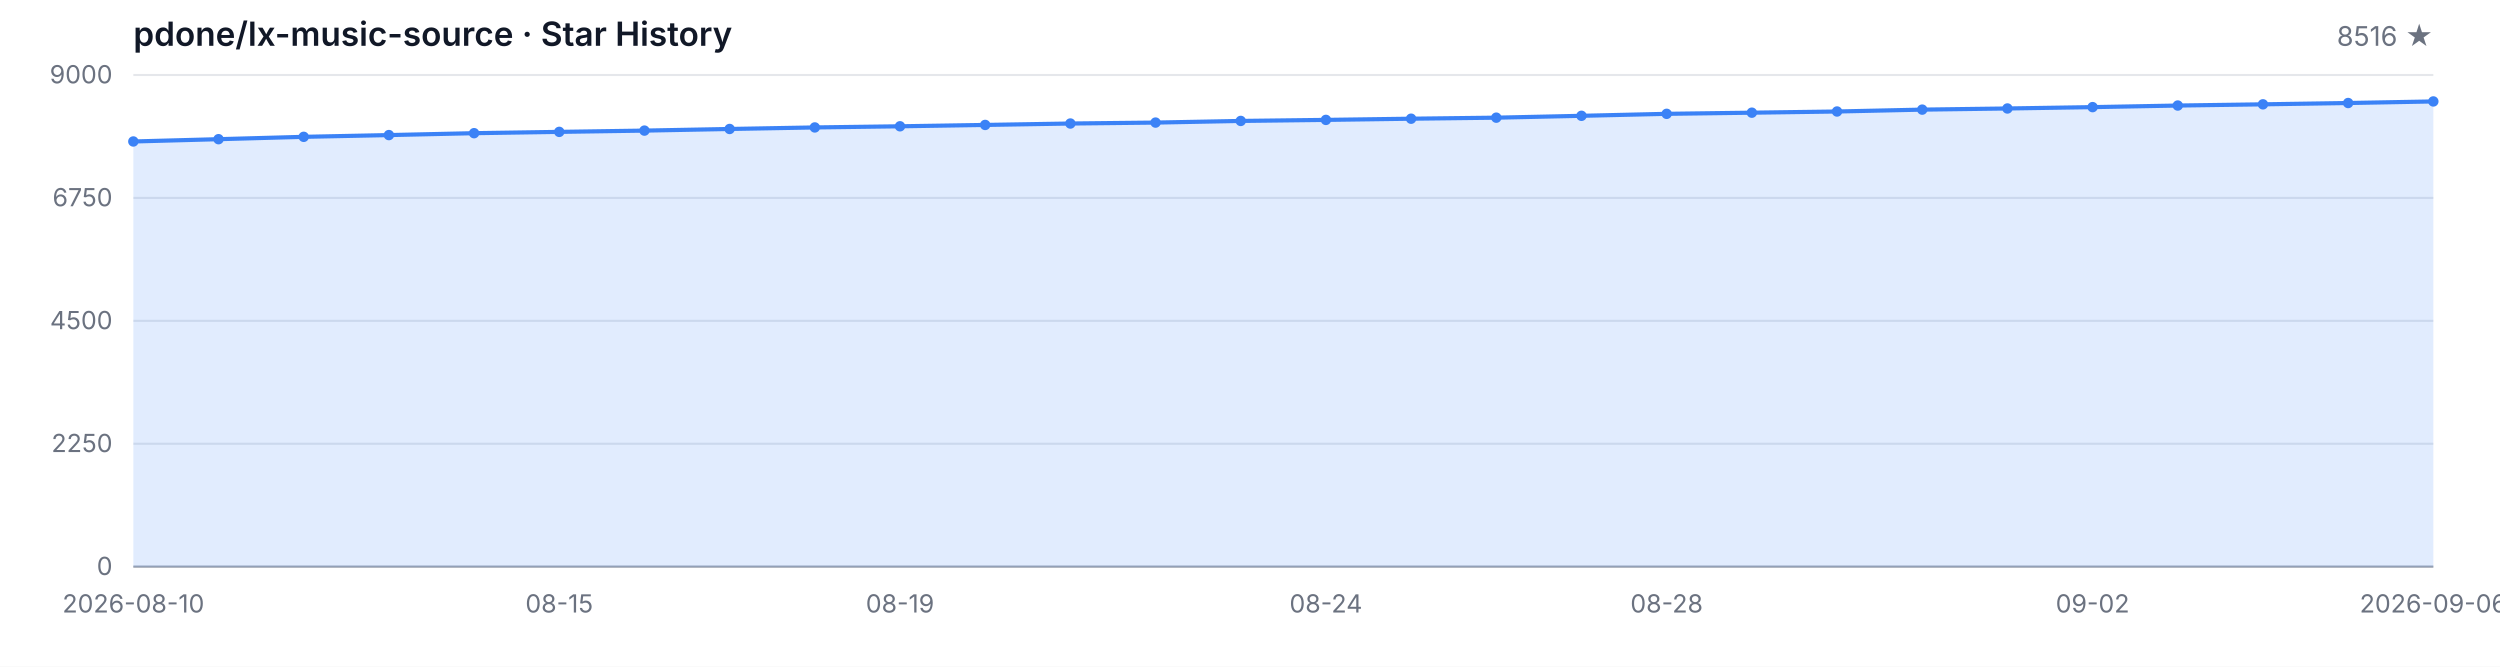
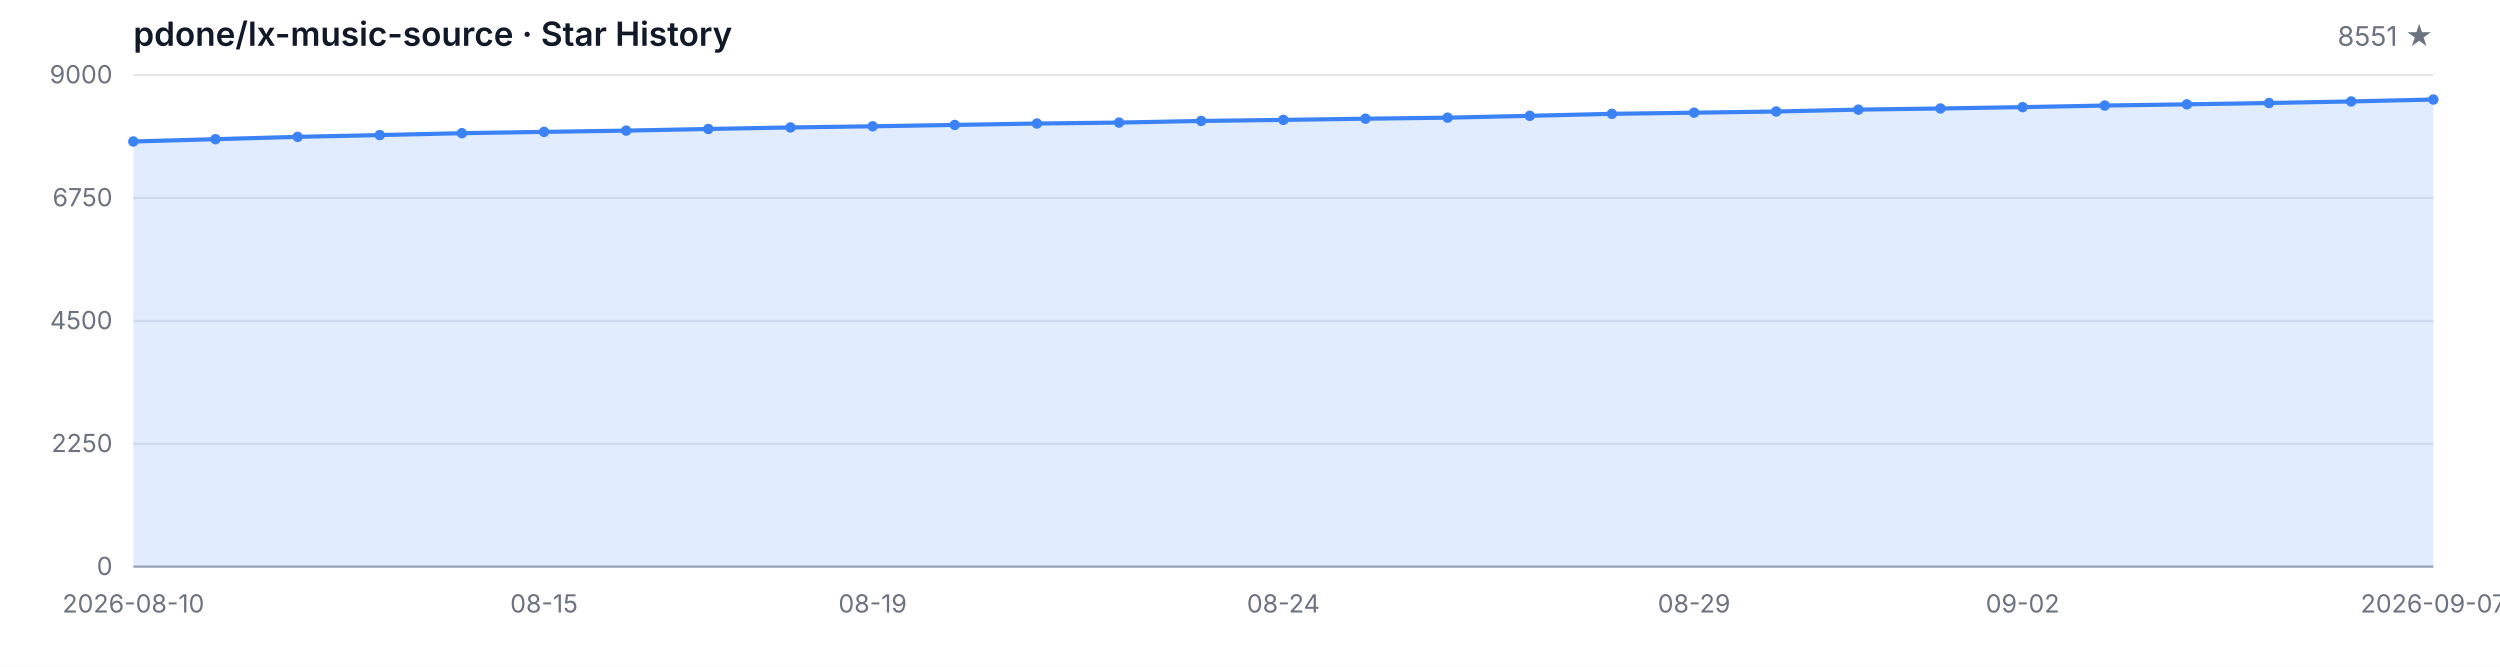
<svg xmlns="http://www.w3.org/2000/svg" width="1200" height="320" viewBox="0 0 1200 320" role="img" aria-label="Star History">
  <style>
  .bg { fill: #ffffff; }
  .grid { stroke: #e5e7eb; stroke-width: 1; }
  .axis { stroke: #9ca3af; stroke-width: 1; }
  .area { fill: rgba(59, 130, 246, 0.15); }
  .line { fill: none; stroke: #3b82f6; stroke-width: 2; stroke-linejoin: round; stroke-linecap: round; }
  .dot { fill: #3b82f6; }
  .tlabel { fill: #6b7280; font-family: -apple-system, BlinkMacSystemFont, 'Segoe UI', sans-serif; font-size: 12px; }
  .title { fill: #111827; font-family: -apple-system, BlinkMacSystemFont, 'Segoe UI', sans-serif; font-size: 16px; font-weight: 600; }
  .subtitle { fill: #6b7280; font-family: -apple-system, BlinkMacSystemFont, 'Segoe UI', sans-serif; font-size: 13px; }
  @media (prefers-color-scheme: dark) {
    .bg { fill: #0d1117; }
    .grid { stroke: #21262d; }
    .axis { stroke: #484f58; }
    .area { fill: rgba(58, 132, 255, 0.18); }
    .line { stroke: #58a6ff; }
    .dot { fill: #58a6ff; }
    .tlabel { fill: #8b949e; }
    .title { fill: #c9d1d9; }
    .subtitle { fill: #8b949e; }
  }
</style>
  <rect class="bg" width="1200" height="320" />
  <text class="title" x="64" y="22">pdone/lx-music-source · Star History</text>
-   <text class="subtitle" x="1168" y="22" text-anchor="end">8516 ★</text>
+   <text class="subtitle" x="1168" y="22" text-anchor="end">8551 ★</text>
  <line class="grid" x1="64" y1="272.00" x2="1168" y2="272.00" />
  <line class="grid" x1="64" y1="213.00" x2="1168" y2="213.00" />
  <line class="grid" x1="64" y1="154.00" x2="1168" y2="154.00" />
  <line class="grid" x1="64" y1="95.00" x2="1168" y2="95.00" />
  <line class="grid" x1="64" y1="36.00" x2="1168" y2="36.00" />
  <text class="tlabel" x="54" y="276.00" text-anchor="end">0</text>
  <text class="tlabel" x="54" y="217.00" text-anchor="end">2250</text>
  <text class="tlabel" x="54" y="158.00" text-anchor="end">4500</text>
  <text class="tlabel" x="54" y="99.00" text-anchor="end">6750</text>
  <text class="tlabel" x="54" y="40.00" text-anchor="end">9000</text>
  <line class="axis" x1="64" y1="272" x2="1168" y2="272" />
-   <path class="area" d="M 64.00 272.00 L 64.00 67.91 L 104.89 66.81 L 145.78 65.68 L 186.67 64.84 L 227.56 63.93 L 268.44 63.30 L 309.33 62.69 L 350.22 61.91 L 391.11 61.17 L 432.00 60.62 L 472.89 59.97 L 513.78 59.29 L 554.67 58.84 L 595.56 58.05 L 636.44 57.55 L 677.33 56.98 L 718.22 56.48 L 759.11 55.59 L 800.00 54.64 L 840.89 54.09 L 881.78 53.52 L 922.67 52.62 L 963.56 52.07 L 1004.44 51.42 L 1045.33 50.66 L 1086.22 50.08 L 1127.11 49.45 L 1168.00 48.69 L 1168.00 272.00 Z" />
-   <path class="line" d="M 64.00 67.91 L 104.89 66.81 L 145.78 65.68 L 186.67 64.84 L 227.56 63.93 L 268.44 63.30 L 309.33 62.69 L 350.22 61.91 L 391.11 61.17 L 432.00 60.62 L 472.89 59.97 L 513.78 59.29 L 554.67 58.84 L 595.56 58.05 L 636.44 57.55 L 677.33 56.98 L 718.22 56.48 L 759.11 55.59 L 800.00 54.64 L 840.89 54.09 L 881.78 53.52 L 922.67 52.62 L 963.56 52.07 L 1004.44 51.42 L 1045.33 50.66 L 1086.22 50.08 L 1127.11 49.45 L 1168.00 48.69" />
+   <path class="area" d="M 64.00 272.00 L 64.00 67.91 L 103.43 66.81 L 142.86 65.68 L 182.29 64.84 L 221.71 63.93 L 261.14 63.30 L 300.57 62.69 L 340.00 61.91 L 379.43 61.17 L 418.86 60.62 L 458.29 59.97 L 497.71 59.29 L 537.14 58.84 L 576.57 58.05 L 616.00 57.55 L 655.43 56.98 L 694.86 56.48 L 734.29 55.59 L 773.71 54.64 L 813.14 54.09 L 852.57 53.52 L 892.00 52.62 L 931.43 52.07 L 970.86 51.42 L 1010.29 50.66 L 1049.71 50.08 L 1089.14 49.45 L 1128.57 48.69 L 1168.00 47.77 L 1168.00 272.00 Z" />
+   <path class="line" d="M 64.00 67.91 L 103.43 66.81 L 142.86 65.68 L 182.29 64.84 L 221.71 63.93 L 261.14 63.30 L 300.57 62.69 L 340.00 61.91 L 379.43 61.17 L 418.86 60.62 L 458.29 59.97 L 497.71 59.29 L 537.14 58.84 L 576.57 58.05 L 616.00 57.55 L 655.43 56.98 L 694.86 56.48 L 734.29 55.59 L 773.71 54.64 L 813.14 54.09 L 852.57 53.52 L 892.00 52.62 L 931.43 52.07 L 970.86 51.42 L 1010.29 50.66 L 1049.71 50.08 L 1089.14 49.45 L 1128.57 48.69 L 1168.00 47.77" />
  <circle class="dot" cx="64.00" cy="67.91" r="2.5" />
-   <circle class="dot" cx="104.89" cy="66.81" r="2.5" />
-   <circle class="dot" cx="145.78" cy="65.68" r="2.5" />
-   <circle class="dot" cx="186.67" cy="64.84" r="2.5" />
-   <circle class="dot" cx="227.56" cy="63.93" r="2.5" />
-   <circle class="dot" cx="268.44" cy="63.30" r="2.5" />
-   <circle class="dot" cx="309.33" cy="62.69" r="2.5" />
-   <circle class="dot" cx="350.22" cy="61.91" r="2.5" />
-   <circle class="dot" cx="391.11" cy="61.17" r="2.5" />
-   <circle class="dot" cx="432.00" cy="60.62" r="2.5" />
-   <circle class="dot" cx="472.89" cy="59.97" r="2.5" />
-   <circle class="dot" cx="513.78" cy="59.29" r="2.5" />
-   <circle class="dot" cx="554.67" cy="58.84" r="2.5" />
-   <circle class="dot" cx="595.56" cy="58.05" r="2.5" />
-   <circle class="dot" cx="636.44" cy="57.55" r="2.5" />
-   <circle class="dot" cx="677.33" cy="56.98" r="2.5" />
-   <circle class="dot" cx="718.22" cy="56.48" r="2.5" />
-   <circle class="dot" cx="759.11" cy="55.59" r="2.5" />
-   <circle class="dot" cx="800.00" cy="54.64" r="2.5" />
-   <circle class="dot" cx="840.89" cy="54.09" r="2.5" />
-   <circle class="dot" cx="881.78" cy="53.52" r="2.5" />
-   <circle class="dot" cx="922.67" cy="52.62" r="2.5" />
-   <circle class="dot" cx="963.56" cy="52.07" r="2.5" />
-   <circle class="dot" cx="1004.44" cy="51.42" r="2.5" />
-   <circle class="dot" cx="1045.33" cy="50.66" r="2.5" />
-   <circle class="dot" cx="1086.22" cy="50.08" r="2.5" />
-   <circle class="dot" cx="1127.11" cy="49.45" r="2.5" />
-   <circle class="dot" cx="1168.00" cy="48.69" r="2.5" />
+   <circle class="dot" cx="103.43" cy="66.81" r="2.5" />
+   <circle class="dot" cx="142.86" cy="65.68" r="2.5" />
+   <circle class="dot" cx="182.29" cy="64.84" r="2.5" />
+   <circle class="dot" cx="221.71" cy="63.93" r="2.5" />
+   <circle class="dot" cx="261.14" cy="63.30" r="2.5" />
+   <circle class="dot" cx="300.57" cy="62.69" r="2.5" />
+   <circle class="dot" cx="340.00" cy="61.91" r="2.5" />
+   <circle class="dot" cx="379.43" cy="61.17" r="2.5" />
+   <circle class="dot" cx="418.86" cy="60.62" r="2.5" />
+   <circle class="dot" cx="458.29" cy="59.97" r="2.5" />
+   <circle class="dot" cx="497.71" cy="59.29" r="2.5" />
+   <circle class="dot" cx="537.14" cy="58.84" r="2.5" />
+   <circle class="dot" cx="576.57" cy="58.05" r="2.5" />
+   <circle class="dot" cx="616.00" cy="57.55" r="2.5" />
+   <circle class="dot" cx="655.43" cy="56.98" r="2.5" />
+   <circle class="dot" cx="694.86" cy="56.48" r="2.5" />
+   <circle class="dot" cx="734.29" cy="55.59" r="2.5" />
+   <circle class="dot" cx="773.71" cy="54.64" r="2.5" />
+   <circle class="dot" cx="813.14" cy="54.09" r="2.5" />
+   <circle class="dot" cx="852.57" cy="53.52" r="2.5" />
+   <circle class="dot" cx="892.00" cy="52.62" r="2.5" />
+   <circle class="dot" cx="931.43" cy="52.07" r="2.5" />
+   <circle class="dot" cx="970.86" cy="51.42" r="2.5" />
+   <circle class="dot" cx="1010.29" cy="50.66" r="2.5" />
+   <circle class="dot" cx="1049.71" cy="50.08" r="2.5" />
+   <circle class="dot" cx="1089.14" cy="49.45" r="2.5" />
+   <circle class="dot" cx="1128.57" cy="48.69" r="2.5" />
+   <circle class="dot" cx="1168.00" cy="47.77" r="2.5" />
  <text class="tlabel" x="64.00" y="294" text-anchor="middle">2026-08-10</text>
-   <text class="tlabel" x="268.44" y="294" text-anchor="middle">08-15</text>
-   <text class="tlabel" x="432.00" y="294" text-anchor="middle">08-19</text>
-   <text class="tlabel" x="636.44" y="294" text-anchor="middle">08-24</text>
-   <text class="tlabel" x="800.00" y="294" text-anchor="middle">08-28</text>
-   <text class="tlabel" x="1004.44" y="294" text-anchor="middle">09-02</text>
-   <text class="tlabel" x="1168.00" y="294" text-anchor="middle">2026-09-06</text>
+   <text class="tlabel" x="261.14" y="294" text-anchor="middle">08-15</text>
+   <text class="tlabel" x="418.86" y="294" text-anchor="middle">08-19</text>
+   <text class="tlabel" x="616.00" y="294" text-anchor="middle">08-24</text>
+   <text class="tlabel" x="813.14" y="294" text-anchor="middle">08-29</text>
+   <text class="tlabel" x="970.86" y="294" text-anchor="middle">09-02</text>
+   <text class="tlabel" x="1168.00" y="294" text-anchor="middle">2026-09-07</text>
</svg>
